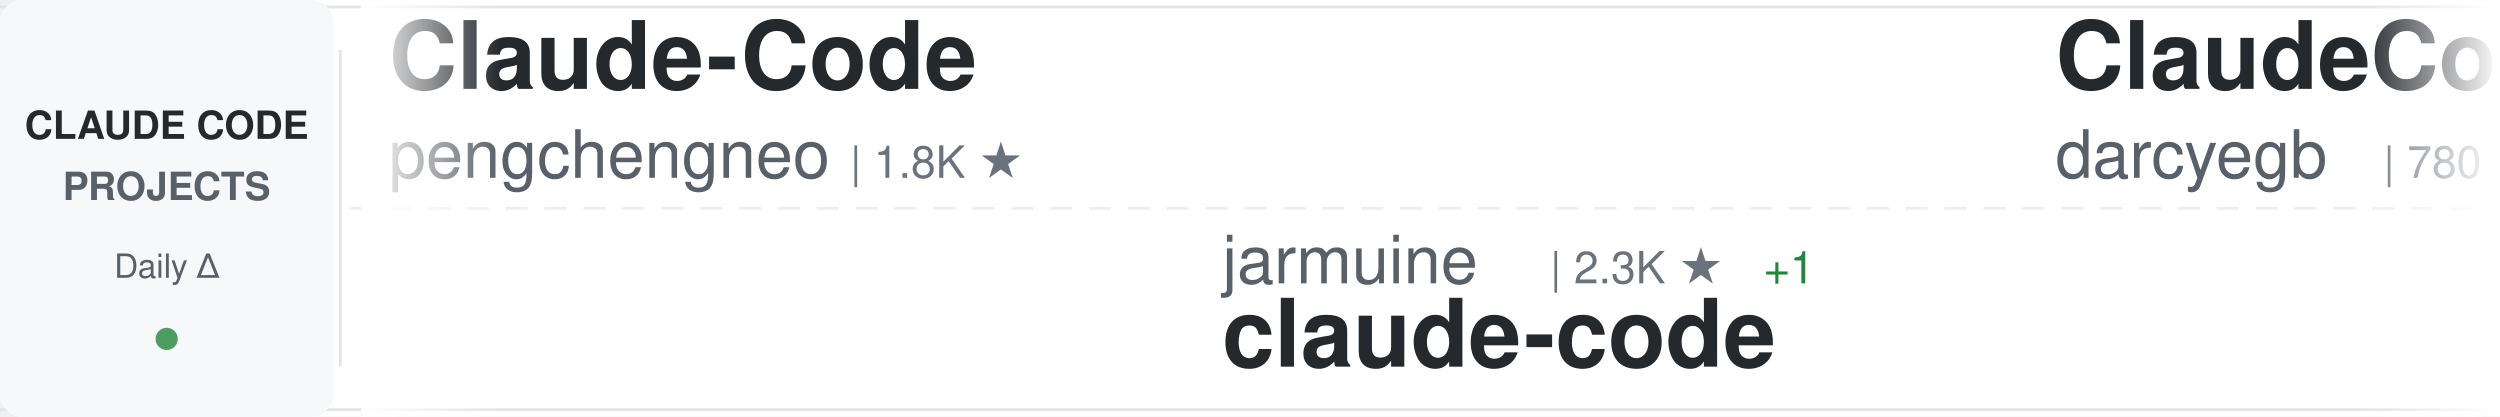
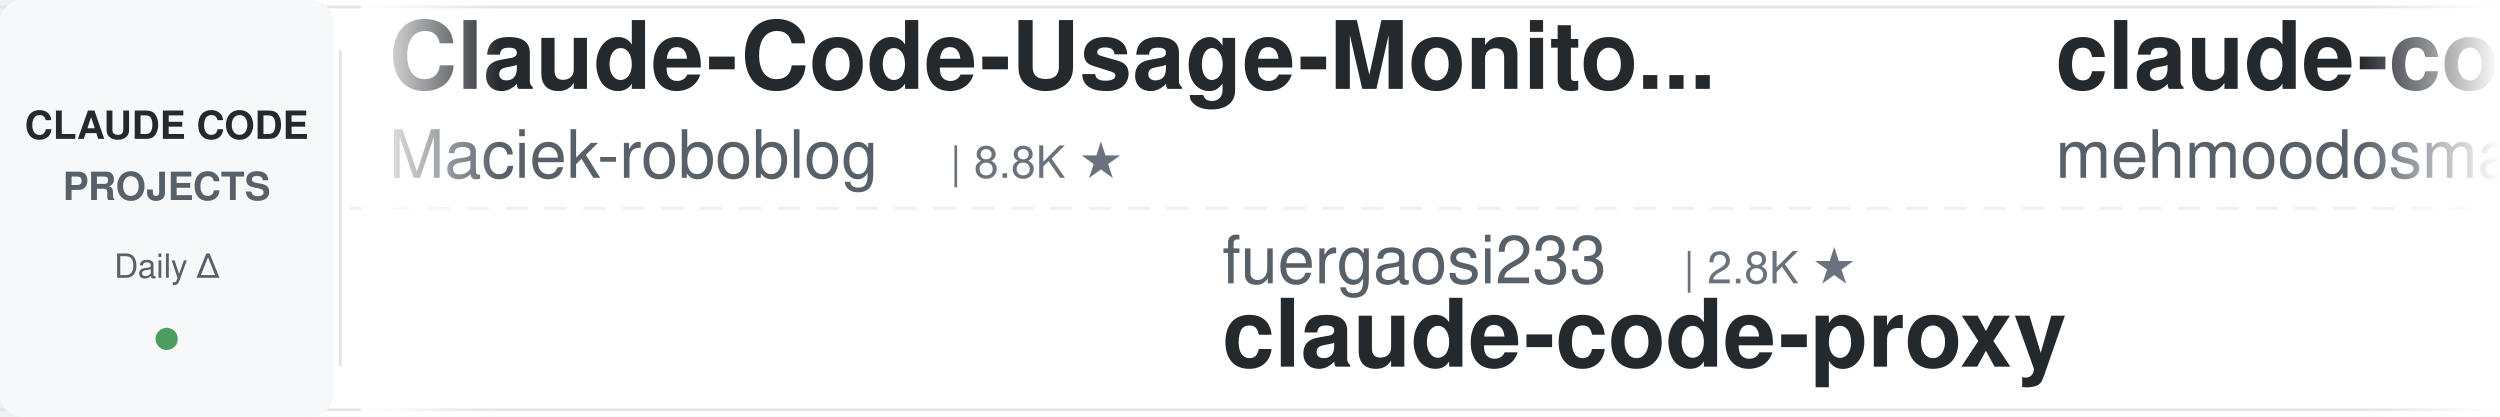
<svg xmlns="http://www.w3.org/2000/svg" width="900" height="150">
  <defs>
    <linearGradient id="awesomeLeftFade" x1="0%" y1="0%" x2="100%" y2="0%">
      <stop offset="0%" style="stop-color:#ffffff;stop-opacity:1" />
      <stop offset="100%" style="stop-color:#ffffff;stop-opacity:0" />
    </linearGradient>
    <linearGradient id="awesomeRightFade" x1="0%" y1="0%" x2="100%" y2="0%">
      <stop offset="0%" style="stop-color:#ffffff;stop-opacity:0" />
      <stop offset="100%" style="stop-color:#ffffff;stop-opacity:1" />
    </linearGradient>
  </defs>
  <rect width="900" height="150" fill="#ffffff" rx="8" />
  <rect x="0" y="2" width="900" height="1" fill="#e1e4e8" />
  <rect x="0" y="147" width="900" height="1" fill="#e1e4e8" />
  <line x1="0" y1="75" x2="900" y2="75" stroke="#e1e4e8" stroke-width="1" stroke-dasharray="8 6" opacity="0.6" />
  <rect x="0" y="0" width="120" height="150" fill="#f6f8fa" rx="8" />
  <text x="60" y="50" font-family="-apple-system, BlinkMacSystemFont, 'Segoe UI', Helvetica, Arial, sans-serif" font-size="14" font-weight="600" fill="#24292e" text-anchor="middle">CLAUDE CODE</text>
  <text x="60" y="72" font-family="-apple-system, BlinkMacSystemFont, 'Segoe UI', Helvetica, Arial, sans-serif" font-size="14" font-weight="600" fill="#586069" text-anchor="middle">PROJECTS</text>
  <text x="60" y="100" font-family="-apple-system, BlinkMacSystemFont, 'Segoe UI', Helvetica, Arial, sans-serif" font-size="12" font-weight="500" fill="#586069" text-anchor="middle">Daily Δ</text>
  <circle cx="60" cy="122" r="4" fill="#22863a" opacity="0.8" />
  <rect x="122" y="18" width="1" height="114" fill="#e1e4e8" />
  <clipPath id="awesomeTickerClip">
    <rect x="130" y="0" width="770" height="150" />
  </clipPath>
  <g clip-path="url(#awesomeTickerClip)">
    <g id="awesomeTickerItems">
      <animateTransform attributeName="transform" attributeType="XML" type="translate" from="0 0" to="-3000 0" dur="54s" repeatCount="indefinite" />
      <g transform="translate(0, 0)">
-         <text x="140" y="32" font-family="-apple-system, BlinkMacSystemFont, 'Segoe UI', Helvetica, Arial, sans-serif" font-size="34" font-weight="600" fill="#24292e">Claude-Code</text>
-         <text x="140" y="64" font-family="-apple-system, BlinkMacSystemFont, 'Segoe UI', Helvetica, Arial, sans-serif" font-size="24" font-weight="400" fill="#586069">pengchengneo</text>
-         <text x="306" y="64" font-family="-apple-system, BlinkMacSystemFont, 'Segoe UI', Helvetica, Arial, sans-serif" font-size="16" font-weight="500" fill="#6a737d">| 1.8K ★</text>
+         <text x="140" y="32" font-family="-apple-system, BlinkMacSystemFont, 'Segoe UI', Helvetica, Arial, sans-serif" font-size="34" font-weight="600" fill="#24292e">Claude-Code-Usage-Monito...</text>
+         <text x="140" y="64" font-family="-apple-system, BlinkMacSystemFont, 'Segoe UI', Helvetica, Arial, sans-serif" font-size="24" font-weight="400" fill="#586069">Maciek-roboblog</text>
+         <text x="342" y="64" font-family="-apple-system, BlinkMacSystemFont, 'Segoe UI', Helvetica, Arial, sans-serif" font-size="16" font-weight="500" fill="#6a737d">| 8.8K ★</text>
      </g>
      <g transform="translate(300, 0)">
-         <text x="140" y="102" font-family="-apple-system, BlinkMacSystemFont, 'Segoe UI', Helvetica, Arial, sans-serif" font-size="24" font-weight="400" fill="#586069">jarmuine</text>
-         <text x="258" y="102" font-family="-apple-system, BlinkMacSystemFont, 'Segoe UI', Helvetica, Arial, sans-serif" font-size="16" font-weight="500" fill="#6a737d">| 2.3K ★</text>
-         <text x="335" y="102" font-family="-apple-system, BlinkMacSystemFont, 'Segoe UI', Helvetica, Arial, sans-serif" font-size="16" font-weight="500" fill="#22863a"> +1</text>
-         <text x="140" y="132" font-family="-apple-system, BlinkMacSystemFont, 'Segoe UI', Helvetica, Arial, sans-serif" font-size="34" font-weight="600" fill="#24292e">claude-code</text>
+         <text x="140" y="102" font-family="-apple-system, BlinkMacSystemFont, 'Segoe UI', Helvetica, Arial, sans-serif" font-size="24" font-weight="400" fill="#586069">fuergaosi233</text>
+         <text x="306" y="102" font-family="-apple-system, BlinkMacSystemFont, 'Segoe UI', Helvetica, Arial, sans-serif" font-size="16" font-weight="500" fill="#6a737d">| 2.8K ★</text>
+         <text x="140" y="132" font-family="-apple-system, BlinkMacSystemFont, 'Segoe UI', Helvetica, Arial, sans-serif" font-size="34" font-weight="600" fill="#24292e">claude-code-proxy</text>
      </g>
      <g transform="translate(600, 0)">
-         <text x="140" y="32" font-family="-apple-system, BlinkMacSystemFont, 'Segoe UI', Helvetica, Arial, sans-serif" font-size="34" font-weight="600" fill="#24292e">ClaudeCodeAgents</text>
-         <text x="140" y="64" font-family="-apple-system, BlinkMacSystemFont, 'Segoe UI', Helvetica, Arial, sans-serif" font-size="24" font-weight="400" fill="#586069">darcyegb</text>
-         <text x="258" y="64" font-family="-apple-system, BlinkMacSystemFont, 'Segoe UI', Helvetica, Arial, sans-serif" font-size="16" font-weight="500" fill="#6a737d">| 780 ★</text>
-         <text x="326" y="64" font-family="-apple-system, BlinkMacSystemFont, 'Segoe UI', Helvetica, Arial, sans-serif" font-size="16" font-weight="500" fill="#22863a"> +1</text>
+         <text x="140" y="32" font-family="-apple-system, BlinkMacSystemFont, 'Segoe UI', Helvetica, Arial, sans-serif" font-size="34" font-weight="600" fill="#24292e">claude-code</text>
+         <text x="140" y="64" font-family="-apple-system, BlinkMacSystemFont, 'Segoe UI', Helvetica, Arial, sans-serif" font-size="24" font-weight="400" fill="#586069">mehmoodosman</text>
+         <text x="306" y="64" font-family="-apple-system, BlinkMacSystemFont, 'Segoe UI', Helvetica, Arial, sans-serif" font-size="16" font-weight="500" fill="#6a737d">| 173 ★</text>
      </g>
      <g transform="translate(900, 0)">
-         <text x="140" y="102" font-family="-apple-system, BlinkMacSystemFont, 'Segoe UI', Helvetica, Arial, sans-serif" font-size="24" font-weight="400" fill="#586069">KPR111</text>
-         <text x="234" y="102" font-family="-apple-system, BlinkMacSystemFont, 'Segoe UI', Helvetica, Arial, sans-serif" font-size="16" font-weight="500" fill="#6a737d">| 18 ★</text>
-         <text x="140" y="132" font-family="-apple-system, BlinkMacSystemFont, 'Segoe UI', Helvetica, Arial, sans-serif" font-size="34" font-weight="600" fill="#24292e">Claude-Code</text>
+         <text x="140" y="102" font-family="-apple-system, BlinkMacSystemFont, 'Segoe UI', Helvetica, Arial, sans-serif" font-size="24" font-weight="400" fill="#586069">anthropics</text>
+         <text x="282" y="102" font-family="-apple-system, BlinkMacSystemFont, 'Segoe UI', Helvetica, Arial, sans-serif" font-size="16" font-weight="500" fill="#6a737d">| 1.0K ★</text>
+         <text x="140" y="132" font-family="-apple-system, BlinkMacSystemFont, 'Segoe UI', Helvetica, Arial, sans-serif" font-size="34" font-weight="600" fill="#24292e">claude-code-base-action</text>
      </g>
      <g transform="translate(1200, 0)">
-         <text x="140" y="32" font-family="-apple-system, BlinkMacSystemFont, 'Segoe UI', Helvetica, Arial, sans-serif" font-size="34" font-weight="600" fill="#24292e">claude-code-guide</text>
-         <text x="140" y="64" font-family="-apple-system, BlinkMacSystemFont, 'Segoe UI', Helvetica, Arial, sans-serif" font-size="24" font-weight="400" fill="#586069">Cranot</text>
-         <text x="234" y="64" font-family="-apple-system, BlinkMacSystemFont, 'Segoe UI', Helvetica, Arial, sans-serif" font-size="16" font-weight="500" fill="#6a737d">| 2.9K ★</text>
+         <text x="140" y="32" font-family="-apple-system, BlinkMacSystemFont, 'Segoe UI', Helvetica, Arial, sans-serif" font-size="34" font-weight="600" fill="#24292e">claude-code-skills</text>
+         <text x="140" y="64" font-family="-apple-system, BlinkMacSystemFont, 'Segoe UI', Helvetica, Arial, sans-serif" font-size="24" font-weight="400" fill="#586069">daymade</text>
+         <text x="246" y="64" font-family="-apple-system, BlinkMacSystemFont, 'Segoe UI', Helvetica, Arial, sans-serif" font-size="16" font-weight="500" fill="#6a737d">| 1.5K ★</text>
      </g>
      <g transform="translate(1500, 0)">
+         <text x="140" y="102" font-family="-apple-system, BlinkMacSystemFont, 'Segoe UI', Helvetica, Arial, sans-serif" font-size="24" font-weight="400" fill="#586069">kodu-ai</text>
+         <text x="246" y="102" font-family="-apple-system, BlinkMacSystemFont, 'Segoe UI', Helvetica, Arial, sans-serif" font-size="16" font-weight="500" fill="#6a737d">| 5.2K ★</text>
+         <text x="140" y="132" font-family="-apple-system, BlinkMacSystemFont, 'Segoe UI', Helvetica, Arial, sans-serif" font-size="34" font-weight="600" fill="#24292e">claude-coder</text>
+       </g>
+       <g transform="translate(1800, 0)">
+         <text x="140" y="32" font-family="-apple-system, BlinkMacSystemFont, 'Segoe UI', Helvetica, Arial, sans-serif" font-size="34" font-weight="600" fill="#24292e">claude-code</text>
+         <text x="140" y="64" font-family="-apple-system, BlinkMacSystemFont, 'Segoe UI', Helvetica, Arial, sans-serif" font-size="24" font-weight="400" fill="#586069">ochamber</text>
+         <text x="258" y="64" font-family="-apple-system, BlinkMacSystemFont, 'Segoe UI', Helvetica, Arial, sans-serif" font-size="16" font-weight="500" fill="#6a737d">| 6 ★</text>
+       </g>
+       <g transform="translate(2100, 0)">
        <text x="140" y="102" font-family="-apple-system, BlinkMacSystemFont, 'Segoe UI', Helvetica, Arial, sans-serif" font-size="24" font-weight="400" fill="#586069">diet103</text>
        <text x="246" y="102" font-family="-apple-system, BlinkMacSystemFont, 'Segoe UI', Helvetica, Arial, sans-serif" font-size="16" font-weight="500" fill="#6a737d">| 10.0K ★</text>
-         <text x="332" y="102" font-family="-apple-system, BlinkMacSystemFont, 'Segoe UI', Helvetica, Arial, sans-serif" font-size="16" font-weight="500" fill="#22863a"> +1</text>
        <text x="140" y="132" font-family="-apple-system, BlinkMacSystemFont, 'Segoe UI', Helvetica, Arial, sans-serif" font-size="34" font-weight="600" fill="#24292e">claude-code-infrastructu...</text>
      </g>
-       <g transform="translate(1800, 0)">
-         <text x="140" y="32" font-family="-apple-system, BlinkMacSystemFont, 'Segoe UI', Helvetica, Arial, sans-serif" font-size="34" font-weight="600" fill="#24292e">claude-code-cli</text>
-         <text x="140" y="64" font-family="-apple-system, BlinkMacSystemFont, 'Segoe UI', Helvetica, Arial, sans-serif" font-size="24" font-weight="400" fill="#586069">huangserva</text>
-         <text x="282" y="64" font-family="-apple-system, BlinkMacSystemFont, 'Segoe UI', Helvetica, Arial, sans-serif" font-size="16" font-weight="500" fill="#6a737d">| 629 ★</text>
-       </g>
-       <g transform="translate(2100, 0)">
-         <text x="140" y="102" font-family="-apple-system, BlinkMacSystemFont, 'Segoe UI', Helvetica, Arial, sans-serif" font-size="24" font-weight="400" fill="#586069">edmund-io</text>
-         <text x="270" y="102" font-family="-apple-system, BlinkMacSystemFont, 'Segoe UI', Helvetica, Arial, sans-serif" font-size="16" font-weight="500" fill="#6a737d">| 1.5K ★</text>
-         <text x="140" y="132" font-family="-apple-system, BlinkMacSystemFont, 'Segoe UI', Helvetica, Arial, sans-serif" font-size="34" font-weight="600" fill="#24292e">edmunds-claude-code</text>
-       </g>
      <g transform="translate(2400, 0)">
-         <text x="140" y="32" font-family="-apple-system, BlinkMacSystemFont, 'Segoe UI', Helvetica, Arial, sans-serif" font-size="34" font-weight="600" fill="#24292e">claude-code-from-source</text>
-         <text x="140" y="64" font-family="-apple-system, BlinkMacSystemFont, 'Segoe UI', Helvetica, Arial, sans-serif" font-size="24" font-weight="400" fill="#586069">alejandrobalderas</text>
-         <text x="366" y="64" font-family="-apple-system, BlinkMacSystemFont, 'Segoe UI', Helvetica, Arial, sans-serif" font-size="16" font-weight="500" fill="#6a737d">| 3.0K ★</text>
+         <text x="140" y="32" font-family="-apple-system, BlinkMacSystemFont, 'Segoe UI', Helvetica, Arial, sans-serif" font-size="34" font-weight="600" fill="#24292e">Claude-Code-Game-Studios</text>
+         <text x="140" y="64" font-family="-apple-system, BlinkMacSystemFont, 'Segoe UI', Helvetica, Arial, sans-serif" font-size="24" font-weight="400" fill="#586069">Donchitos</text>
+         <text x="270" y="64" font-family="-apple-system, BlinkMacSystemFont, 'Segoe UI', Helvetica, Arial, sans-serif" font-size="16" font-weight="500" fill="#6a737d">| 27.2K ★</text>
      </g>
      <g transform="translate(2700, 0)">
-         <text x="140" y="102" font-family="-apple-system, BlinkMacSystemFont, 'Segoe UI', Helvetica, Arial, sans-serif" font-size="24" font-weight="400" fill="#586069">Pimzino</text>
-         <text x="246" y="102" font-family="-apple-system, BlinkMacSystemFont, 'Segoe UI', Helvetica, Arial, sans-serif" font-size="16" font-weight="500" fill="#6a737d">| 3.9K ★</text>
-         <text x="140" y="132" font-family="-apple-system, BlinkMacSystemFont, 'Segoe UI', Helvetica, Arial, sans-serif" font-size="34" font-weight="600" fill="#24292e">claude-code-spec-workflo...</text>
+         <text x="140" y="102" font-family="-apple-system, BlinkMacSystemFont, 'Segoe UI', Helvetica, Arial, sans-serif" font-size="24" font-weight="400" fill="#586069">JrCx7scC</text>
+         <text x="258" y="102" font-family="-apple-system, BlinkMacSystemFont, 'Segoe UI', Helvetica, Arial, sans-serif" font-size="16" font-weight="500" fill="#6a737d">| 376 ★</text>
+         <text x="140" y="132" font-family="-apple-system, BlinkMacSystemFont, 'Segoe UI', Helvetica, Arial, sans-serif" font-size="34" font-weight="600" fill="#24292e">claude-code-source</text>
      </g>
      <g transform="translate(3000, 0)">
-         <text x="140" y="32" font-family="-apple-system, BlinkMacSystemFont, 'Segoe UI', Helvetica, Arial, sans-serif" font-size="34" font-weight="600" fill="#24292e">Claude-Code</text>
-         <text x="140" y="64" font-family="-apple-system, BlinkMacSystemFont, 'Segoe UI', Helvetica, Arial, sans-serif" font-size="24" font-weight="400" fill="#586069">pengchengneo</text>
-         <text x="306" y="64" font-family="-apple-system, BlinkMacSystemFont, 'Segoe UI', Helvetica, Arial, sans-serif" font-size="16" font-weight="500" fill="#6a737d">| 1.8K ★</text>
+         <text x="140" y="32" font-family="-apple-system, BlinkMacSystemFont, 'Segoe UI', Helvetica, Arial, sans-serif" font-size="34" font-weight="600" fill="#24292e">Claude-Code-Usage-Monito...</text>
+         <text x="140" y="64" font-family="-apple-system, BlinkMacSystemFont, 'Segoe UI', Helvetica, Arial, sans-serif" font-size="24" font-weight="400" fill="#586069">Maciek-roboblog</text>
+         <text x="342" y="64" font-family="-apple-system, BlinkMacSystemFont, 'Segoe UI', Helvetica, Arial, sans-serif" font-size="16" font-weight="500" fill="#6a737d">| 8.8K ★</text>
      </g>
      <g transform="translate(3300, 0)">
-         <text x="140" y="102" font-family="-apple-system, BlinkMacSystemFont, 'Segoe UI', Helvetica, Arial, sans-serif" font-size="24" font-weight="400" fill="#586069">jarmuine</text>
-         <text x="258" y="102" font-family="-apple-system, BlinkMacSystemFont, 'Segoe UI', Helvetica, Arial, sans-serif" font-size="16" font-weight="500" fill="#6a737d">| 2.3K ★</text>
-         <text x="335" y="102" font-family="-apple-system, BlinkMacSystemFont, 'Segoe UI', Helvetica, Arial, sans-serif" font-size="16" font-weight="500" fill="#22863a"> +1</text>
-         <text x="140" y="132" font-family="-apple-system, BlinkMacSystemFont, 'Segoe UI', Helvetica, Arial, sans-serif" font-size="34" font-weight="600" fill="#24292e">claude-code</text>
+         <text x="140" y="102" font-family="-apple-system, BlinkMacSystemFont, 'Segoe UI', Helvetica, Arial, sans-serif" font-size="24" font-weight="400" fill="#586069">fuergaosi233</text>
+         <text x="306" y="102" font-family="-apple-system, BlinkMacSystemFont, 'Segoe UI', Helvetica, Arial, sans-serif" font-size="16" font-weight="500" fill="#6a737d">| 2.8K ★</text>
+         <text x="140" y="132" font-family="-apple-system, BlinkMacSystemFont, 'Segoe UI', Helvetica, Arial, sans-serif" font-size="34" font-weight="600" fill="#24292e">claude-code-proxy</text>
      </g>
      <g transform="translate(3600, 0)">
-         <text x="140" y="32" font-family="-apple-system, BlinkMacSystemFont, 'Segoe UI', Helvetica, Arial, sans-serif" font-size="34" font-weight="600" fill="#24292e">ClaudeCodeAgents</text>
-         <text x="140" y="64" font-family="-apple-system, BlinkMacSystemFont, 'Segoe UI', Helvetica, Arial, sans-serif" font-size="24" font-weight="400" fill="#586069">darcyegb</text>
-         <text x="258" y="64" font-family="-apple-system, BlinkMacSystemFont, 'Segoe UI', Helvetica, Arial, sans-serif" font-size="16" font-weight="500" fill="#6a737d">| 780 ★</text>
-         <text x="326" y="64" font-family="-apple-system, BlinkMacSystemFont, 'Segoe UI', Helvetica, Arial, sans-serif" font-size="16" font-weight="500" fill="#22863a"> +1</text>
+         <text x="140" y="32" font-family="-apple-system, BlinkMacSystemFont, 'Segoe UI', Helvetica, Arial, sans-serif" font-size="34" font-weight="600" fill="#24292e">claude-code</text>
+         <text x="140" y="64" font-family="-apple-system, BlinkMacSystemFont, 'Segoe UI', Helvetica, Arial, sans-serif" font-size="24" font-weight="400" fill="#586069">mehmoodosman</text>
+         <text x="306" y="64" font-family="-apple-system, BlinkMacSystemFont, 'Segoe UI', Helvetica, Arial, sans-serif" font-size="16" font-weight="500" fill="#6a737d">| 173 ★</text>
      </g>
      <g transform="translate(3900, 0)">
-         <text x="140" y="102" font-family="-apple-system, BlinkMacSystemFont, 'Segoe UI', Helvetica, Arial, sans-serif" font-size="24" font-weight="400" fill="#586069">KPR111</text>
-         <text x="234" y="102" font-family="-apple-system, BlinkMacSystemFont, 'Segoe UI', Helvetica, Arial, sans-serif" font-size="16" font-weight="500" fill="#6a737d">| 18 ★</text>
-         <text x="140" y="132" font-family="-apple-system, BlinkMacSystemFont, 'Segoe UI', Helvetica, Arial, sans-serif" font-size="34" font-weight="600" fill="#24292e">Claude-Code</text>
+         <text x="140" y="102" font-family="-apple-system, BlinkMacSystemFont, 'Segoe UI', Helvetica, Arial, sans-serif" font-size="24" font-weight="400" fill="#586069">anthropics</text>
+         <text x="282" y="102" font-family="-apple-system, BlinkMacSystemFont, 'Segoe UI', Helvetica, Arial, sans-serif" font-size="16" font-weight="500" fill="#6a737d">| 1.0K ★</text>
+         <text x="140" y="132" font-family="-apple-system, BlinkMacSystemFont, 'Segoe UI', Helvetica, Arial, sans-serif" font-size="34" font-weight="600" fill="#24292e">claude-code-base-action</text>
      </g>
    </g>
  </g>
  <rect x="130" y="0" width="50" height="150" fill="url(#awesomeLeftFade)" />
  <rect x="850" y="0" width="50" height="150" fill="url(#awesomeRightFade)" />
</svg>
